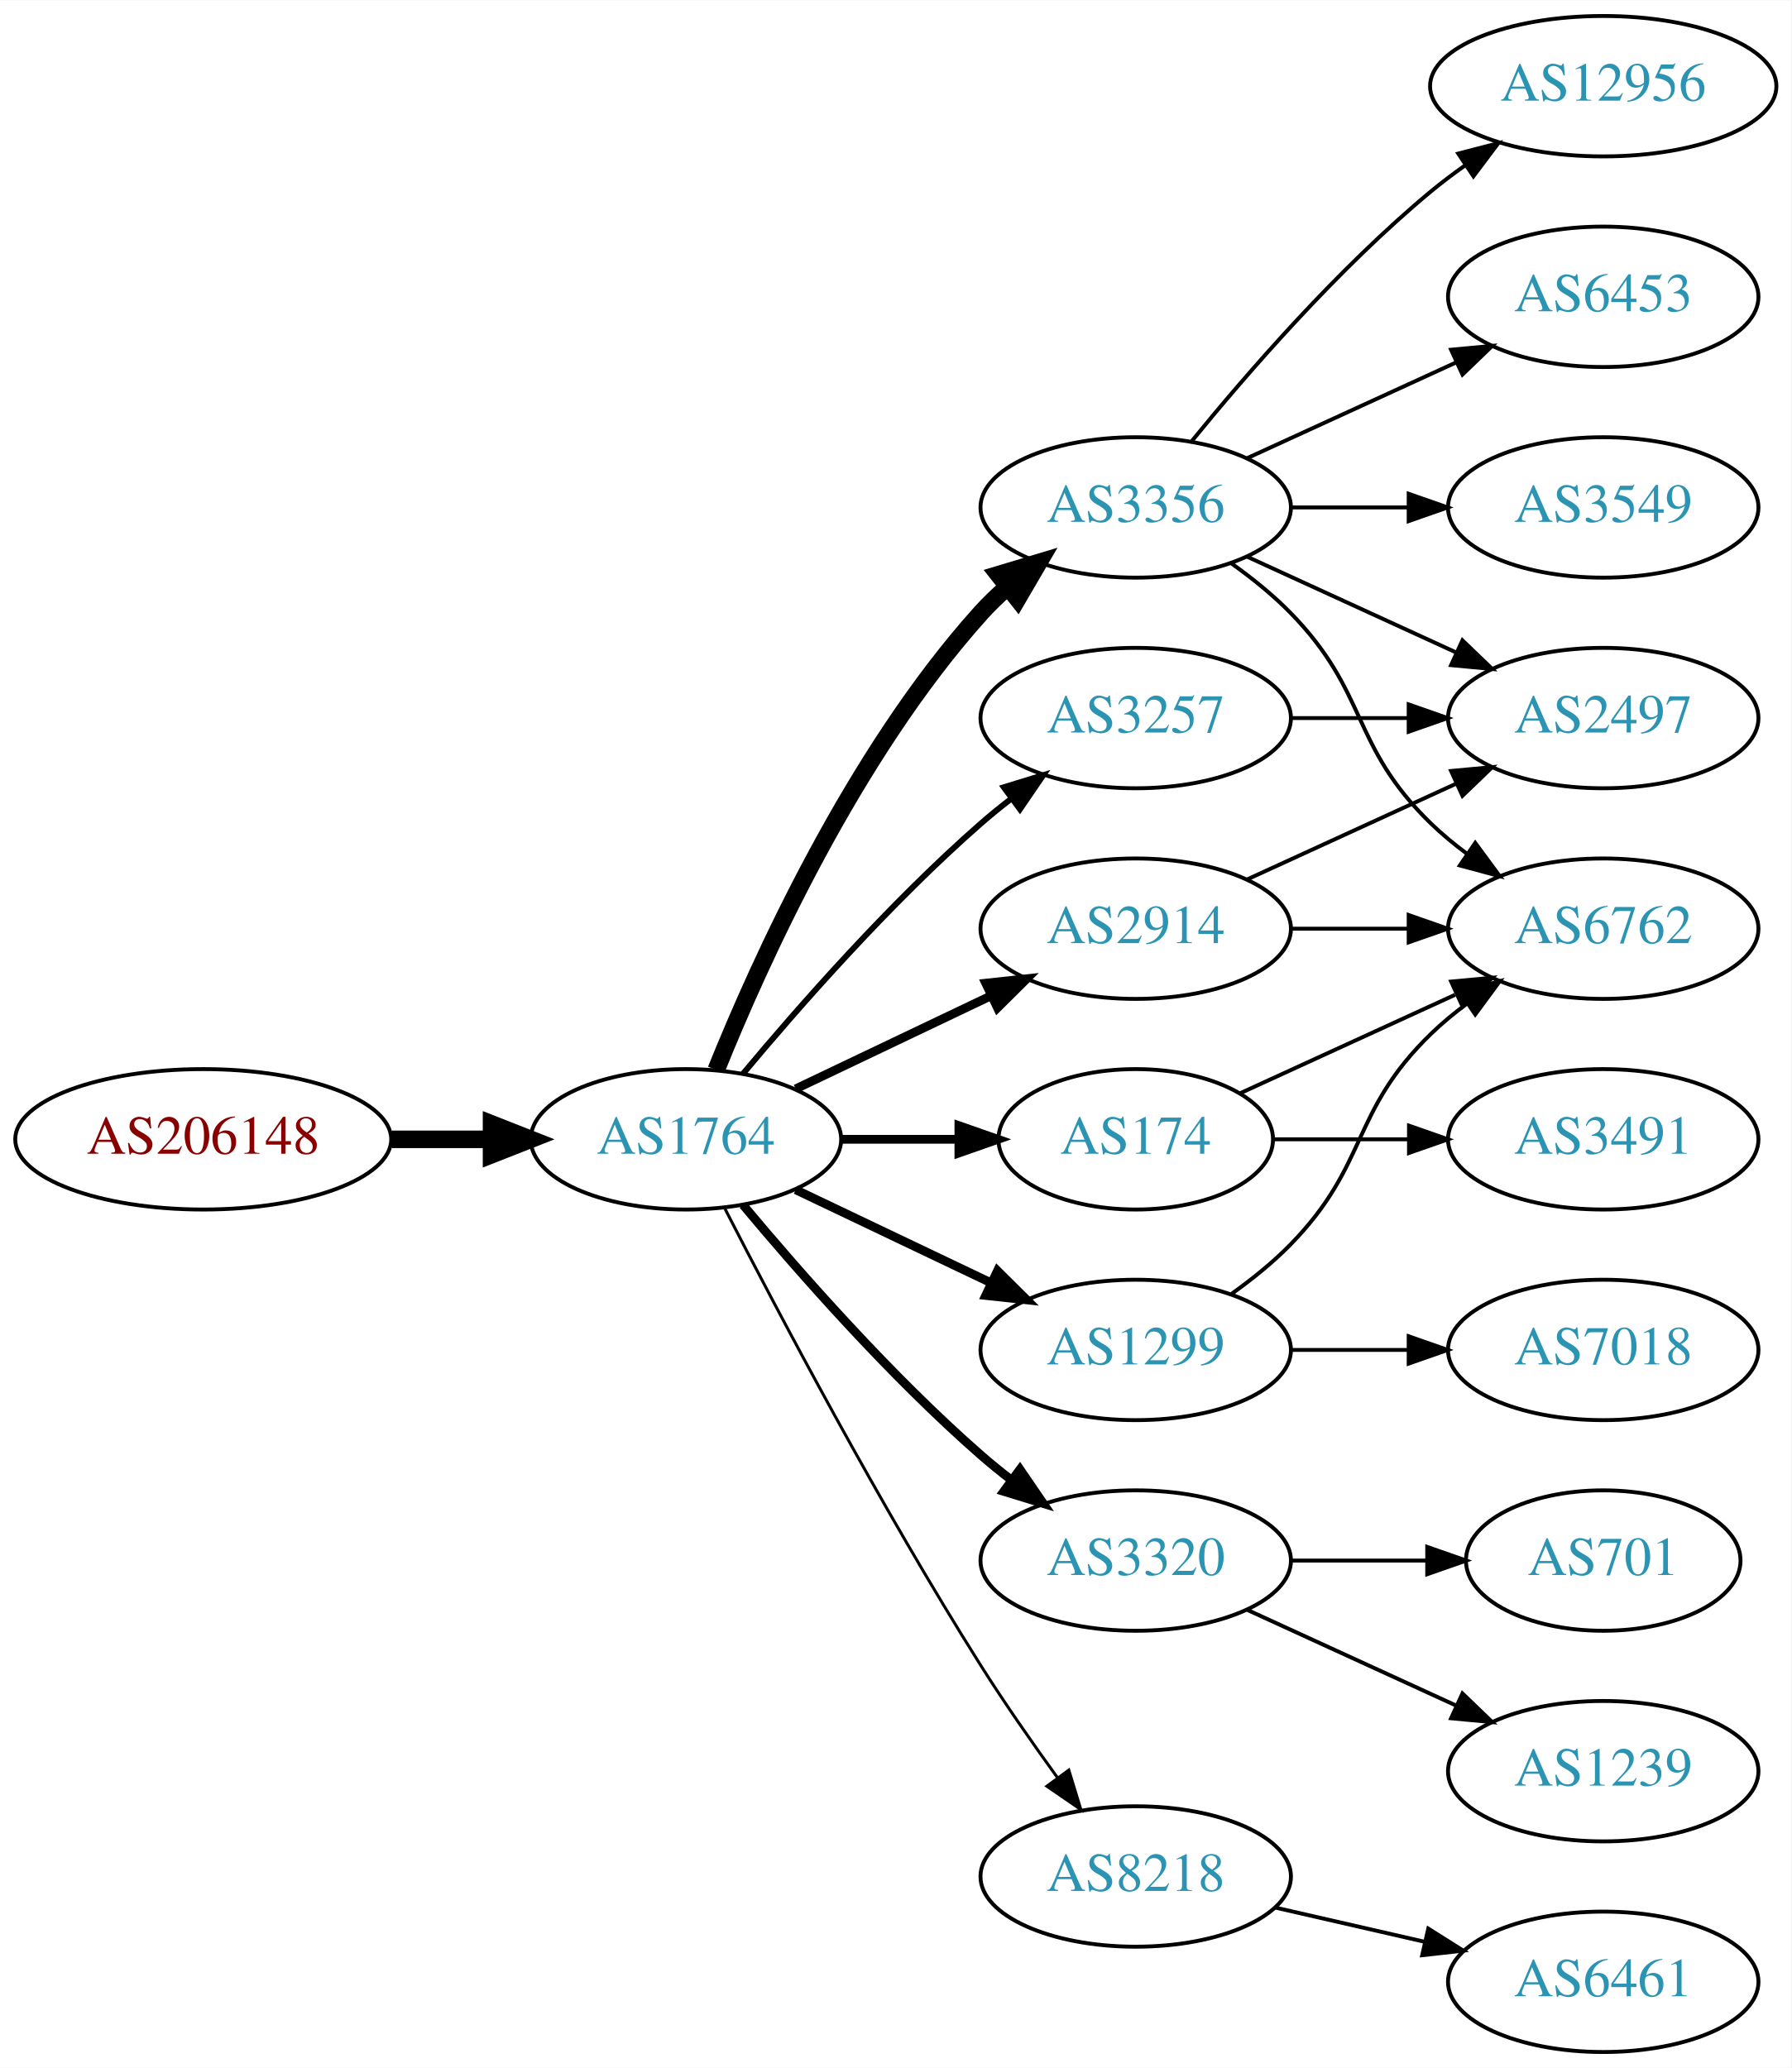
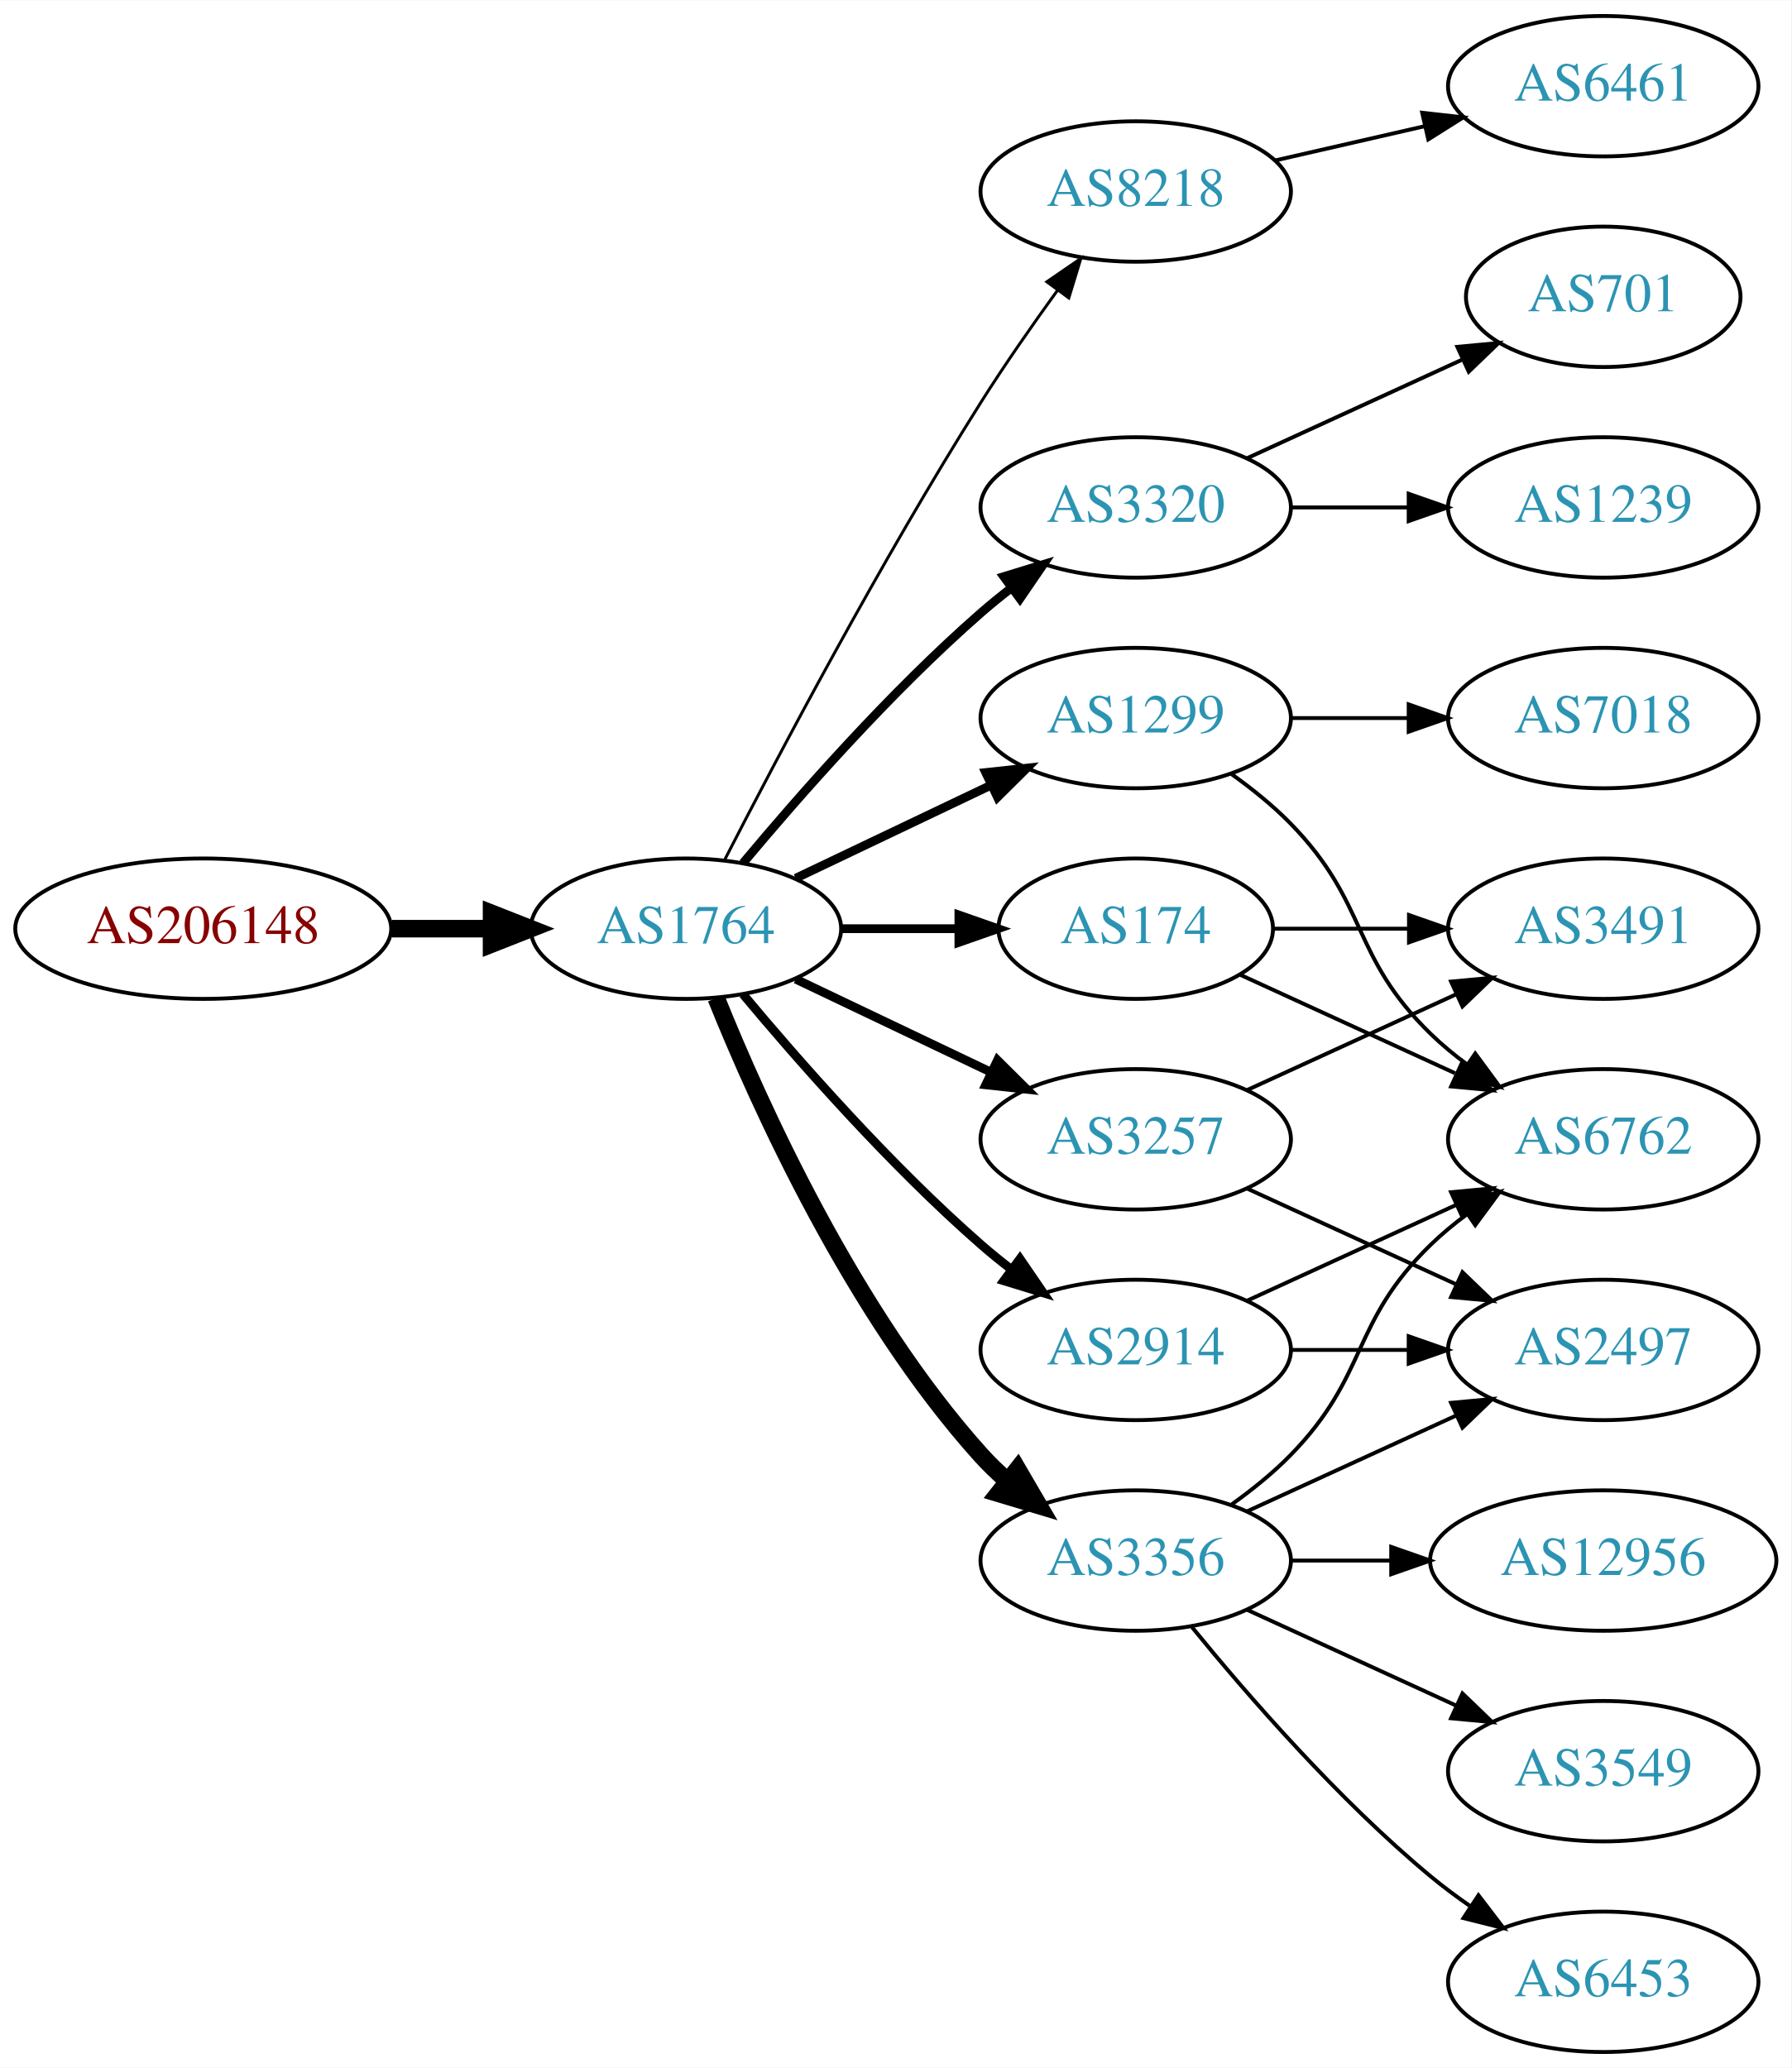
<svg xmlns="http://www.w3.org/2000/svg" xmlns:xlink="http://www.w3.org/1999/xlink" width="459pt" height="530pt" viewBox="0.00 0.00 459.17 530.00">
  <g id="graph0" class="graph" transform="scale(1 1) rotate(0) translate(4 526)">
    <polygon fill="white" stroke="none" points="-4,4 -4,-526 455.17,-526 455.17,4 -4,4" />
    <g id="node1" class="node">
      <g id="a_node1">
        <a xlink:href="/asn/206148" xlink:title="AS206148 ~ Neuhofer Holz GmbH [AT]">
-           <ellipse fill="#ffffff" stroke="black" cx="48.096" cy="-234" rx="48.192" ry="18" />
-           <text text-anchor="middle" x="48.096" y="-230.3" font-family="Times,serif" font-size="14.00" fill="#880000">AS206148</text>
+           <ellipse fill="#ffffff" stroke="black" cx="48.096" cy="-288" rx="48.192" ry="18" />
+           <text text-anchor="middle" x="48.096" y="-284.3" font-family="Times,serif" font-size="14.00" fill="#880000">AS206148</text>
        </a>
      </g>
    </g>
    <g id="node2" class="node">
      <g id="a_node2">
        <a xlink:href="/asn/1764" xlink:title="AS1764 ~ NEXTLAYER-AS [AT]">
-           <ellipse fill="#ffffff" stroke="black" cx="171.838" cy="-234" rx="39.794" ry="18" />
-           <text text-anchor="middle" x="171.838" y="-230.3" font-family="Times,serif" font-size="14.00" fill="#2c94b3">AS1764</text>
+           <ellipse fill="#ffffff" stroke="black" cx="171.838" cy="-288" rx="39.794" ry="18" />
+           <text text-anchor="middle" x="171.838" y="-284.3" font-family="Times,serif" font-size="14.00" fill="#2c94b3">AS1764</text>
        </a>
      </g>
    </g>
    <g id="edge1" class="edge">
-       <path fill="none" stroke="black" stroke-width="4.5" d="M96.513,-234C104.867,-234 113.577,-234 121.969,-234" />
-       <polygon fill="black" stroke="black" stroke-width="4.5" points="122.004,-237.938 132.004,-234 122.004,-230.063 122.004,-237.938" />
+       <path fill="none" stroke="black" stroke-width="4.5" d="M96.513,-288C104.867,-288 113.577,-288 121.969,-288" />
+       <polygon fill="black" stroke="black" stroke-width="4.5" points="122.004,-291.938 132.004,-288 122.004,-284.063 122.004,-291.938" />
    </g>
    <g id="node3" class="node">
      <g id="a_node3">
-         <a xlink:href="/asn/3356" xlink:title="AS3356 ~ Level 3 Parent, LLC [US]">
-           <ellipse fill="#ffffff" stroke="black" cx="287.131" cy="-396" rx="39.794" ry="18" />
-           <text text-anchor="middle" x="287.131" y="-392.3" font-family="Times,serif" font-size="14.00" fill="#2c94b3">AS3356</text>
+         <a xlink:href="/asn/174" xlink:title="AS174 ~ Cogent Communications [US]">
+           <ellipse fill="#ffffff" stroke="black" cx="287.131" cy="-288" rx="35.194" ry="18" />
+           <text text-anchor="middle" x="287.131" y="-284.3" font-family="Times,serif" font-size="14.00" fill="#2c94b3">AS174</text>
        </a>
      </g>
    </g>
    <g id="edge2" class="edge">
-       <path fill="none" stroke="black" stroke-width="4.5" d="M179.586,-251.787C190.637,-279.243 214.69,-332.578 247.484,-369 249.487,-371.224 251.706,-373.363 254.038,-375.397" />
-       <polygon fill="black" stroke="black" stroke-width="4.5" points="251.965,-378.777 262.257,-381.873 256.839,-372.591 251.965,-378.777" />
+       <path fill="none" stroke="black" stroke-width="2.25" d="M211.51,-288C221.215,-288 231.706,-288 241.669,-288" />
+       <polygon fill="black" stroke="black" stroke-width="2.25" points="241.805,-291.5 251.805,-288 241.805,-284.5 241.805,-291.5" />
    </g>
    <g id="node4" class="node">
      <g id="a_node4">
-         <a xlink:href="/asn/3320" xlink:title="AS3320 ~ DTAG [DE]">
-           <ellipse fill="#ffffff" stroke="black" cx="287.131" cy="-126" rx="39.794" ry="18" />
-           <text text-anchor="middle" x="287.131" y="-122.3" font-family="Times,serif" font-size="14.00" fill="#2c94b3">AS3320</text>
+         <a xlink:href="/asn/8218" xlink:title="AS8218 ~ legacy Neotelecoms [FR]">
+           <ellipse fill="#ffffff" stroke="black" cx="287.131" cy="-477" rx="39.794" ry="18" />
+           <text text-anchor="middle" x="287.131" y="-473.3" font-family="Times,serif" font-size="14.00" fill="#2c94b3">AS8218</text>
        </a>
      </g>
    </g>
    <g id="edge3" class="edge">
-       <path fill="none" stroke="black" stroke-width="2.25" d="M186.468,-217.183C200.751,-200.071 224.297,-173.255 247.484,-153 249.95,-150.846 252.589,-148.706 255.286,-146.628" />
-       <polygon fill="black" stroke="black" stroke-width="2.25" points="257.459,-149.375 263.44,-140.63 253.311,-143.736 257.459,-149.375" />
+       <path fill="none" stroke="black" stroke-width="0.75" d="M181.864,-305.852C195.3,-332.055 221.75,-382.237 247.484,-423 253.547,-432.604 260.667,-442.813 267.133,-451.739" />
+       <polygon fill="black" stroke="black" stroke-width="0.75" points="264.339,-453.848 273.075,-459.843 269.984,-449.709 264.339,-453.848" />
    </g>
    <g id="node5" class="node">
      <g id="a_node5">
-         <a xlink:href="/asn/174" xlink:title="AS174 ~ Cogent Communications [US]">
-           <ellipse fill="#ffffff" stroke="black" cx="287.131" cy="-234" rx="35.194" ry="18" />
-           <text text-anchor="middle" x="287.131" y="-230.3" font-family="Times,serif" font-size="14.00" fill="#2c94b3">AS174</text>
+         <a xlink:href="/asn/1299" xlink:title="AS1299 ~ Telia Carrier [EU]">
+           <ellipse fill="#ffffff" stroke="black" cx="287.131" cy="-342" rx="39.794" ry="18" />
+           <text text-anchor="middle" x="287.131" y="-338.3" font-family="Times,serif" font-size="14.00" fill="#2c94b3">AS1299</text>
        </a>
      </g>
    </g>
    <g id="edge4" class="edge">
-       <path fill="none" stroke="black" stroke-width="2.25" d="M211.51,-234C221.215,-234 231.706,-234 241.669,-234" />
-       <polygon fill="black" stroke="black" stroke-width="2.25" points="241.805,-237.5 251.805,-234 241.805,-230.5 241.805,-237.5" />
+       <path fill="none" stroke="black" stroke-width="2.25" d="M199.974,-300.934C214.968,-308.081 233.789,-317.052 250.013,-324.785" />
+       <polygon fill="black" stroke="black" stroke-width="2.25" points="248.683,-328.028 259.216,-329.171 251.695,-321.709 248.683,-328.028" />
    </g>
    <g id="node6" class="node">
      <g id="a_node6">
-         <a xlink:href="/asn/8218" xlink:title="AS8218 ~ legacy Neotelecoms [FR]">
-           <ellipse fill="#ffffff" stroke="black" cx="287.131" cy="-45" rx="39.794" ry="18" />
-           <text text-anchor="middle" x="287.131" y="-41.3" font-family="Times,serif" font-size="14.00" fill="#2c94b3">AS8218</text>
+         <a xlink:href="/asn/3320" xlink:title="AS3320 ~ DTAG [DE]">
+           <ellipse fill="#ffffff" stroke="black" cx="287.131" cy="-396" rx="39.794" ry="18" />
+           <text text-anchor="middle" x="287.131" y="-392.3" font-family="Times,serif" font-size="14.00" fill="#2c94b3">AS3320</text>
        </a>
      </g>
    </g>
    <g id="edge5" class="edge">
-       <path fill="none" stroke="black" stroke-width="0.75" d="M181.864,-216.148C195.3,-189.945 221.75,-139.763 247.484,-99 253.547,-89.396 260.667,-79.187 267.133,-70.261" />
-       <polygon fill="black" stroke="black" stroke-width="0.75" points="269.984,-72.291 273.075,-62.157 264.339,-68.152 269.984,-72.291" />
+       <path fill="none" stroke="black" stroke-width="2.25" d="M186.468,-304.817C200.751,-321.929 224.297,-348.745 247.484,-369 249.95,-371.154 252.589,-373.294 255.286,-375.372" />
+       <polygon fill="black" stroke="black" stroke-width="2.25" points="253.311,-378.264 263.44,-381.37 257.459,-372.625 253.311,-378.264" />
    </g>
    <g id="node7" class="node">
      <g id="a_node7">
-         <a xlink:href="/asn/1299" xlink:title="AS1299 ~ Telia Carrier [EU]">
-           <ellipse fill="#ffffff" stroke="black" cx="287.131" cy="-180" rx="39.794" ry="18" />
-           <text text-anchor="middle" x="287.131" y="-176.3" font-family="Times,serif" font-size="14.00" fill="#2c94b3">AS1299</text>
+         <a xlink:href="/asn/3257" xlink:title="AS3257 ~ GTT [DE]">
+           <ellipse fill="#ffffff" stroke="black" cx="287.131" cy="-234" rx="39.794" ry="18" />
+           <text text-anchor="middle" x="287.131" y="-230.3" font-family="Times,serif" font-size="14.00" fill="#2c94b3">AS3257</text>
        </a>
      </g>
    </g>
    <g id="edge6" class="edge">
-       <path fill="none" stroke="black" stroke-width="2.25" d="M199.974,-221.066C214.968,-213.919 233.789,-204.948 250.013,-197.215" />
-       <polygon fill="black" stroke="black" stroke-width="2.25" points="251.695,-200.291 259.216,-192.829 248.683,-193.972 251.695,-200.291" />
+       <path fill="none" stroke="black" stroke-width="2.25" d="M199.974,-275.066C214.968,-267.919 233.789,-258.948 250.013,-251.215" />
+       <polygon fill="black" stroke="black" stroke-width="2.25" points="251.695,-254.291 259.216,-246.829 248.683,-247.972 251.695,-254.291" />
    </g>
    <g id="node8" class="node">
      <g id="a_node8">
        <a xlink:href="/asn/2914" xlink:title="AS2914 ~ NTT America, Inc. [US]">
-           <ellipse fill="#ffffff" stroke="black" cx="287.131" cy="-288" rx="39.794" ry="18" />
-           <text text-anchor="middle" x="287.131" y="-284.3" font-family="Times,serif" font-size="14.00" fill="#2c94b3">AS2914</text>
+           <ellipse fill="#ffffff" stroke="black" cx="287.131" cy="-180" rx="39.794" ry="18" />
+           <text text-anchor="middle" x="287.131" y="-176.3" font-family="Times,serif" font-size="14.00" fill="#2c94b3">AS2914</text>
        </a>
      </g>
    </g>
    <g id="edge7" class="edge">
-       <path fill="none" stroke="black" stroke-width="2.25" d="M199.974,-246.934C214.968,-254.081 233.789,-263.052 250.013,-270.785" />
-       <polygon fill="black" stroke="black" stroke-width="2.25" points="248.683,-274.028 259.216,-275.171 251.695,-267.709 248.683,-274.028" />
+       <path fill="none" stroke="black" stroke-width="2.25" d="M186.468,-271.183C200.751,-254.071 224.297,-227.255 247.484,-207 249.95,-204.846 252.589,-202.706 255.286,-200.628" />
+       <polygon fill="black" stroke="black" stroke-width="2.25" points="257.459,-203.375 263.44,-194.63 253.311,-197.736 257.459,-203.375" />
    </g>
    <g id="node9" class="node">
      <g id="a_node9">
-         <a xlink:href="/asn/3257" xlink:title="AS3257 ~ GTT [DE]">
-           <ellipse fill="#ffffff" stroke="black" cx="287.131" cy="-342" rx="39.794" ry="18" />
-           <text text-anchor="middle" x="287.131" y="-338.3" font-family="Times,serif" font-size="14.00" fill="#2c94b3">AS3257</text>
+         <a xlink:href="/asn/3356" xlink:title="AS3356 ~ Level 3 Parent, LLC [US]">
+           <ellipse fill="#ffffff" stroke="black" cx="287.131" cy="-126" rx="39.794" ry="18" />
+           <text text-anchor="middle" x="287.131" y="-122.3" font-family="Times,serif" font-size="14.00" fill="#2c94b3">AS3356</text>
        </a>
      </g>
    </g>
    <g id="edge8" class="edge">
-       <path fill="none" stroke="black" stroke-width="1.5" d="M186.468,-250.817C200.751,-267.929 224.297,-294.745 247.484,-315 249.95,-317.154 252.589,-319.294 255.286,-321.372" />
-       <polygon fill="black" stroke="black" stroke-width="1.5" points="253.311,-324.264 263.44,-327.37 257.459,-318.625 253.311,-324.264" />
+       <path fill="none" stroke="black" stroke-width="4.5" d="M179.586,-270.213C190.637,-242.757 214.69,-189.422 247.484,-153 249.487,-150.776 251.706,-148.637 254.038,-146.603" />
+       <polygon fill="black" stroke="black" stroke-width="4.5" points="256.839,-149.409 262.257,-140.127 251.965,-143.223 256.839,-149.409" />
    </g>
    <g id="node10" class="node">
      <g id="a_node10">
-         <a xlink:href="/asn/12956" xlink:title="AS12956 ~ TELXIUS [ES]">
-           <ellipse fill="#ffffff" stroke="black" cx="406.973" cy="-504" rx="44.393" ry="18" />
-           <text text-anchor="middle" x="406.973" y="-500.3" font-family="Times,serif" font-size="14.00" fill="#2c94b3">AS12956</text>
+         <a xlink:href="/asn/3491" xlink:title="AS3491 ~ PCCW Global, Inc. [US]">
+           <ellipse fill="#ffffff" stroke="black" cx="406.973" cy="-288" rx="39.794" ry="18" />
+           <text text-anchor="middle" x="406.973" y="-284.3" font-family="Times,serif" font-size="14.00" fill="#2c94b3">AS3491</text>
        </a>
      </g>
    </g>
    <g id="edge9" class="edge">
-       <path fill="none" stroke="black" d="M301.55,-413.065C315.665,-430.375 339.079,-457.345 362.777,-477 365.515,-479.271 368.459,-481.494 371.476,-483.63" />
-       <polygon fill="black" stroke="black" points="369.808,-486.725 380.065,-489.379 373.702,-480.908 369.808,-486.725" />
+       <path fill="none" stroke="black" d="M322.533,-288C333.357,-288 345.524,-288 357.151,-288" />
+       <polygon fill="black" stroke="black" points="357.182,-291.5 367.182,-288 357.182,-284.5 357.182,-291.5" />
    </g>
    <g id="node11" class="node">
      <g id="a_node11">
-         <a xlink:href="/asn/6453" xlink:title="AS6453 ~ TATA COMMUNICATIONS (AMERICA) INC [US]">
-           <ellipse fill="#ffffff" stroke="black" cx="406.973" cy="-450" rx="39.794" ry="18" />
-           <text text-anchor="middle" x="406.973" y="-446.3" font-family="Times,serif" font-size="14.00" fill="#2c94b3">AS6453</text>
+         <a xlink:href="/asn/6762" xlink:title="AS6762 ~ TELECOM ITALIA SPARKLE S.p.A. [IT]">
+           <ellipse fill="#ffffff" stroke="black" cx="406.973" cy="-234" rx="39.794" ry="18" />
+           <text text-anchor="middle" x="406.973" y="-230.3" font-family="Times,serif" font-size="14.00" fill="#2c94b3">AS6762</text>
        </a>
      </g>
    </g>
    <g id="edge10" class="edge">
-       <path fill="none" stroke="black" d="M315.76,-408.661C331.717,-415.973 351.987,-425.261 369.27,-433.181" />
-       <polygon fill="black" stroke="black" points="367.969,-436.435 378.518,-437.419 370.885,-430.071 367.969,-436.435" />
+       <path fill="none" stroke="black" d="M313.992,-276.149C330.113,-268.762 351.115,-259.138 368.98,-250.952" />
+       <polygon fill="black" stroke="black" points="370.899,-253.923 378.532,-246.575 367.983,-247.559 370.899,-253.923" />
    </g>
    <g id="node12" class="node">
      <g id="a_node12">
-         <a xlink:href="/asn/6762" xlink:title="AS6762 ~ TELECOM ITALIA SPARKLE S.p.A. [IT]">
-           <ellipse fill="#ffffff" stroke="black" cx="406.973" cy="-288" rx="39.794" ry="18" />
-           <text text-anchor="middle" x="406.973" y="-284.3" font-family="Times,serif" font-size="14.00" fill="#2c94b3">AS6762</text>
+         <a xlink:href="/asn/6461" xlink:title="AS6461 ~ Zayo Bandwidth [US]">
+           <ellipse fill="#ffffff" stroke="black" cx="406.973" cy="-504" rx="39.794" ry="18" />
+           <text text-anchor="middle" x="406.973" y="-500.3" font-family="Times,serif" font-size="14.00" fill="#2c94b3">AS6461</text>
        </a>
      </g>
    </g>
    <g id="edge11" class="edge">
-       <path fill="none" stroke="black" d="M311.725,-381.611C316.981,-377.852 322.313,-373.563 326.777,-369 346.95,-348.383 342.084,-335.094 362.777,-315 365.623,-312.237 368.796,-309.614 372.096,-307.166" />
-       <polygon fill="black" stroke="black" points="374.162,-309.994 380.444,-301.462 370.213,-304.214 374.162,-309.994" />
+       <path fill="none" stroke="black" d="M322.85,-484.955C334.85,-487.704 348.471,-490.825 361.164,-493.733" />
+       <polygon fill="black" stroke="black" points="360.566,-497.187 371.095,-496.009 362.129,-490.364 360.566,-497.187" />
+     </g>
+     <g id="edge13" class="edge">
+       <path fill="none" stroke="black" d="M311.725,-327.611C316.981,-323.852 322.313,-319.563 326.777,-315 346.95,-294.383 342.084,-281.094 362.777,-261 365.623,-258.237 368.796,-255.614 372.096,-253.166" />
+       <polygon fill="black" stroke="black" points="374.162,-255.994 380.444,-247.462 370.213,-250.214 374.162,-255.994" />
    </g>
    <g id="node13" class="node">
      <g id="a_node13">
-         <a xlink:href="/asn/3549" xlink:title="AS3549 ~ Level 3 Parent, LLC [US]">
+         <a xlink:href="/asn/7018" xlink:title="AS7018 ~ AT&amp;T Services, Inc. [US]">
+           <ellipse fill="#ffffff" stroke="black" cx="406.973" cy="-342" rx="39.794" ry="18" />
+           <text text-anchor="middle" x="406.973" y="-338.3" font-family="Times,serif" font-size="14.00" fill="#2c94b3">AS7018</text>
+         </a>
+       </g>
+     </g>
+     <g id="edge12" class="edge">
+       <path fill="none" stroke="black" d="M327.044,-342C336.597,-342 346.947,-342 356.909,-342" />
+       <polygon fill="black" stroke="black" points="357.102,-345.5 367.102,-342 357.102,-338.5 357.102,-345.5" />
+     </g>
+     <g id="node15" class="node">
+       <g id="a_node15">
+         <a xlink:href="/asn/701" xlink:title="AS701 ~ UUNET [US]">
+           <ellipse fill="#ffffff" stroke="black" cx="406.973" cy="-450" rx="35.194" ry="18" />
+           <text text-anchor="middle" x="406.973" y="-446.3" font-family="Times,serif" font-size="14.00" fill="#2c94b3">AS701</text>
+         </a>
+       </g>
+     </g>
+     <g id="edge16" class="edge">
+       <path fill="none" stroke="black" d="M315.76,-408.661C332.176,-416.183 353.158,-425.798 370.754,-433.861" />
+       <polygon fill="black" stroke="black" points="369.583,-437.174 380.132,-438.158 372.499,-430.811 369.583,-437.174" />
+     </g>
+     <g id="node16" class="node">
+       <g id="a_node16">
+         <a xlink:href="/asn/1239" xlink:title="AS1239 ~ Sprint [US]">
          <ellipse fill="#ffffff" stroke="black" cx="406.973" cy="-396" rx="39.794" ry="18" />
-           <text text-anchor="middle" x="406.973" y="-392.3" font-family="Times,serif" font-size="14.00" fill="#2c94b3">AS3549</text>
-         </a>
-       </g>
-     </g>
-     <g id="edge12" class="edge">
+           <text text-anchor="middle" x="406.973" y="-392.3" font-family="Times,serif" font-size="14.00" fill="#2c94b3">AS1239</text>
+         </a>
+       </g>
+     </g>
+     <g id="edge17" class="edge">
      <path fill="none" stroke="black" d="M327.044,-396C336.597,-396 346.947,-396 356.909,-396" />
      <polygon fill="black" stroke="black" points="357.102,-399.5 367.102,-396 357.102,-392.5 357.102,-399.5" />
+     </g>
+     <g id="edge14" class="edge">
+       <path fill="none" stroke="black" d="M315.76,-246.661C331.717,-253.973 351.987,-263.261 369.27,-271.181" />
+       <polygon fill="black" stroke="black" points="367.969,-274.435 378.518,-275.419 370.885,-268.071 367.969,-274.435" />
    </g>
    <g id="node14" class="node">
      <g id="a_node14">
        <a xlink:href="/asn/2497" xlink:title="AS2497 ~ Internet Initiative Japan Inc. [JP]">
-           <ellipse fill="#ffffff" stroke="black" cx="406.973" cy="-342" rx="39.794" ry="18" />
-           <text text-anchor="middle" x="406.973" y="-338.3" font-family="Times,serif" font-size="14.00" fill="#2c94b3">AS2497</text>
-         </a>
-       </g>
-     </g>
-     <g id="edge13" class="edge">
-       <path fill="none" stroke="black" d="M315.76,-383.339C331.717,-376.027 351.987,-366.739 369.27,-358.819" />
-       <polygon fill="black" stroke="black" points="370.885,-361.929 378.518,-354.581 367.969,-355.565 370.885,-361.929" />
-     </g>
-     <g id="node15" class="node">
-       <g id="a_node15">
-         <a xlink:href="/asn/701" xlink:title="AS701 ~ UUNET [US]">
-           <ellipse fill="#ffffff" stroke="black" cx="406.973" cy="-126" rx="35.194" ry="18" />
-           <text text-anchor="middle" x="406.973" y="-122.3" font-family="Times,serif" font-size="14.00" fill="#2c94b3">AS701</text>
-         </a>
-       </g>
-     </g>
-     <g id="edge14" class="edge">
-       <path fill="none" stroke="black" d="M327.044,-126C338.13,-126 350.29,-126 361.672,-126" />
-       <polygon fill="black" stroke="black" points="361.854,-129.5 371.854,-126 361.854,-122.5 361.854,-129.5" />
-     </g>
-     <g id="node16" class="node">
-       <g id="a_node16">
-         <a xlink:href="/asn/1239" xlink:title="AS1239 ~ Sprint [US]">
+           <ellipse fill="#ffffff" stroke="black" cx="406.973" cy="-180" rx="39.794" ry="18" />
+           <text text-anchor="middle" x="406.973" y="-176.3" font-family="Times,serif" font-size="14.00" fill="#2c94b3">AS2497</text>
+         </a>
+       </g>
+     </g>
+     <g id="edge15" class="edge">
+       <path fill="none" stroke="black" d="M315.76,-221.339C331.717,-214.027 351.987,-204.739 369.27,-196.819" />
+       <polygon fill="black" stroke="black" points="370.885,-199.929 378.518,-192.581 367.969,-193.565 370.885,-199.929" />
+     </g>
+     <g id="edge23" class="edge">
+       <path fill="none" stroke="black" d="M315.76,-192.661C331.717,-199.973 351.987,-209.261 369.27,-217.181" />
+       <polygon fill="black" stroke="black" points="367.969,-220.435 378.518,-221.419 370.885,-214.071 367.969,-220.435" />
+     </g>
+     <g id="edge24" class="edge">
+       <path fill="none" stroke="black" d="M327.044,-180C336.597,-180 346.947,-180 356.909,-180" />
+       <polygon fill="black" stroke="black" points="357.102,-183.5 367.102,-180 357.102,-176.5 357.102,-183.5" />
+     </g>
+     <g id="edge20" class="edge">
+       <path fill="none" stroke="black" d="M311.725,-140.389C316.981,-144.148 322.313,-148.437 326.777,-153 346.95,-173.617 342.084,-186.906 362.777,-207 365.623,-209.763 368.796,-212.386 372.096,-214.834" />
+       <polygon fill="black" stroke="black" points="370.213,-217.786 380.444,-220.538 374.162,-212.006 370.213,-217.786" />
+     </g>
+     <g id="edge22" class="edge">
+       <path fill="none" stroke="black" d="M315.76,-138.661C331.717,-145.973 351.987,-155.261 369.27,-163.181" />
+       <polygon fill="black" stroke="black" points="367.969,-166.435 378.518,-167.419 370.885,-160.071 367.969,-166.435" />
+     </g>
+     <g id="node17" class="node">
+       <g id="a_node17">
+         <a xlink:href="/asn/12956" xlink:title="AS12956 ~ TELXIUS [ES]">
+           <ellipse fill="#ffffff" stroke="black" cx="406.973" cy="-126" rx="44.393" ry="18" />
+           <text text-anchor="middle" x="406.973" y="-122.3" font-family="Times,serif" font-size="14.00" fill="#2c94b3">AS12956</text>
+         </a>
+       </g>
+     </g>
+     <g id="edge18" class="edge">
+       <path fill="none" stroke="black" d="M327.044,-126C335.146,-126 343.821,-126 352.348,-126" />
+       <polygon fill="black" stroke="black" points="352.625,-129.5 362.625,-126 352.625,-122.5 352.625,-129.5" />
+     </g>
+     <g id="node18" class="node">
+       <g id="a_node18">
+         <a xlink:href="/asn/3549" xlink:title="AS3549 ~ Level 3 Parent, LLC [US]">
          <ellipse fill="#ffffff" stroke="black" cx="406.973" cy="-72" rx="39.794" ry="18" />
-           <text text-anchor="middle" x="406.973" y="-68.3" font-family="Times,serif" font-size="14.00" fill="#2c94b3">AS1239</text>
-         </a>
-       </g>
-     </g>
-     <g id="edge15" class="edge">
+           <text text-anchor="middle" x="406.973" y="-68.3" font-family="Times,serif" font-size="14.00" fill="#2c94b3">AS3549</text>
+         </a>
+       </g>
+     </g>
+     <g id="edge19" class="edge">
      <path fill="none" stroke="black" d="M315.76,-113.339C331.717,-106.027 351.987,-96.739 369.27,-88.819" />
      <polygon fill="black" stroke="black" points="370.885,-91.929 378.518,-84.581 367.969,-85.565 370.885,-91.929" />
    </g>
-     <g id="edge19" class="edge">
-       <path fill="none" stroke="black" d="M313.992,-245.851C330.113,-253.238 351.115,-262.862 368.98,-271.048" />
-       <polygon fill="black" stroke="black" points="367.983,-274.441 378.532,-275.425 370.899,-268.077 367.983,-274.441" />
-     </g>
    <g id="node19" class="node">
      <g id="a_node19">
-         <a xlink:href="/asn/3491" xlink:title="AS3491 ~ PCCW Global, Inc. [US]">
-           <ellipse fill="#ffffff" stroke="black" cx="406.973" cy="-234" rx="39.794" ry="18" />
-           <text text-anchor="middle" x="406.973" y="-230.3" font-family="Times,serif" font-size="14.00" fill="#2c94b3">AS3491</text>
-         </a>
-       </g>
-     </g>
-     <g id="edge20" class="edge">
-       <path fill="none" stroke="black" d="M322.533,-234C333.357,-234 345.524,-234 357.151,-234" />
-       <polygon fill="black" stroke="black" points="357.182,-237.5 367.182,-234 357.182,-230.5 357.182,-237.5" />
-     </g>
-     <g id="node17" class="node">
-       <g id="a_node17">
-         <a xlink:href="/asn/6461" xlink:title="AS6461 ~ Zayo Bandwidth [US]">
+         <a xlink:href="/asn/6453" xlink:title="AS6453 ~ TATA COMMUNICATIONS (AMERICA) INC [US]">
          <ellipse fill="#ffffff" stroke="black" cx="406.973" cy="-18" rx="39.794" ry="18" />
-           <text text-anchor="middle" x="406.973" y="-14.3" font-family="Times,serif" font-size="14.00" fill="#2c94b3">AS6461</text>
-         </a>
-       </g>
-     </g>
-     <g id="edge16" class="edge">
-       <path fill="none" stroke="black" d="M322.85,-37.045C334.85,-34.296 348.471,-31.175 361.164,-28.267" />
-       <polygon fill="black" stroke="black" points="362.129,-31.636 371.095,-25.991 360.566,-24.813 362.129,-31.636" />
-     </g>
-     <g id="edge18" class="edge">
-       <path fill="none" stroke="black" d="M311.725,-194.389C316.981,-198.148 322.313,-202.437 326.777,-207 346.95,-227.617 342.084,-240.906 362.777,-261 365.623,-263.763 368.796,-266.386 372.096,-268.834" />
-       <polygon fill="black" stroke="black" points="370.213,-271.786 380.444,-274.538 374.162,-266.006 370.213,-271.786" />
-     </g>
-     <g id="node18" class="node">
-       <g id="a_node18">
-         <a xlink:href="/asn/7018" xlink:title="AS7018 ~ AT&amp;T Services, Inc. [US]">
-           <ellipse fill="#ffffff" stroke="black" cx="406.973" cy="-180" rx="39.794" ry="18" />
-           <text text-anchor="middle" x="406.973" y="-176.3" font-family="Times,serif" font-size="14.00" fill="#2c94b3">AS7018</text>
-         </a>
-       </g>
-     </g>
-     <g id="edge17" class="edge">
-       <path fill="none" stroke="black" d="M327.044,-180C336.597,-180 346.947,-180 356.909,-180" />
-       <polygon fill="black" stroke="black" points="357.102,-183.5 367.102,-180 357.102,-176.5 357.102,-183.5" />
+           <text text-anchor="middle" x="406.973" y="-14.3" font-family="Times,serif" font-size="14.00" fill="#2c94b3">AS6453</text>
+         </a>
+       </g>
    </g>
    <g id="edge21" class="edge">
-       <path fill="none" stroke="black" d="M327.044,-288C336.597,-288 346.947,-288 356.909,-288" />
-       <polygon fill="black" stroke="black" points="357.102,-291.5 367.102,-288 357.102,-284.5 357.102,-291.5" />
-     </g>
-     <g id="edge22" class="edge">
-       <path fill="none" stroke="black" d="M315.76,-300.661C331.717,-307.973 351.987,-317.261 369.27,-325.181" />
-       <polygon fill="black" stroke="black" points="367.969,-328.435 378.518,-329.419 370.885,-322.071 367.969,-328.435" />
-     </g>
-     <g id="edge23" class="edge">
-       <path fill="none" stroke="black" d="M327.044,-342C336.597,-342 346.947,-342 356.909,-342" />
-       <polygon fill="black" stroke="black" points="357.102,-345.5 367.102,-342 357.102,-338.5 357.102,-345.5" />
+       <path fill="none" stroke="black" d="M301.55,-108.935C315.665,-91.625 339.079,-64.655 362.777,-45 365.994,-42.332 369.494,-39.73 373.065,-37.259" />
+       <polygon fill="black" stroke="black" points="374.988,-40.183 381.421,-31.764 371.143,-34.334 374.988,-40.183" />
    </g>
  </g>
</svg>
